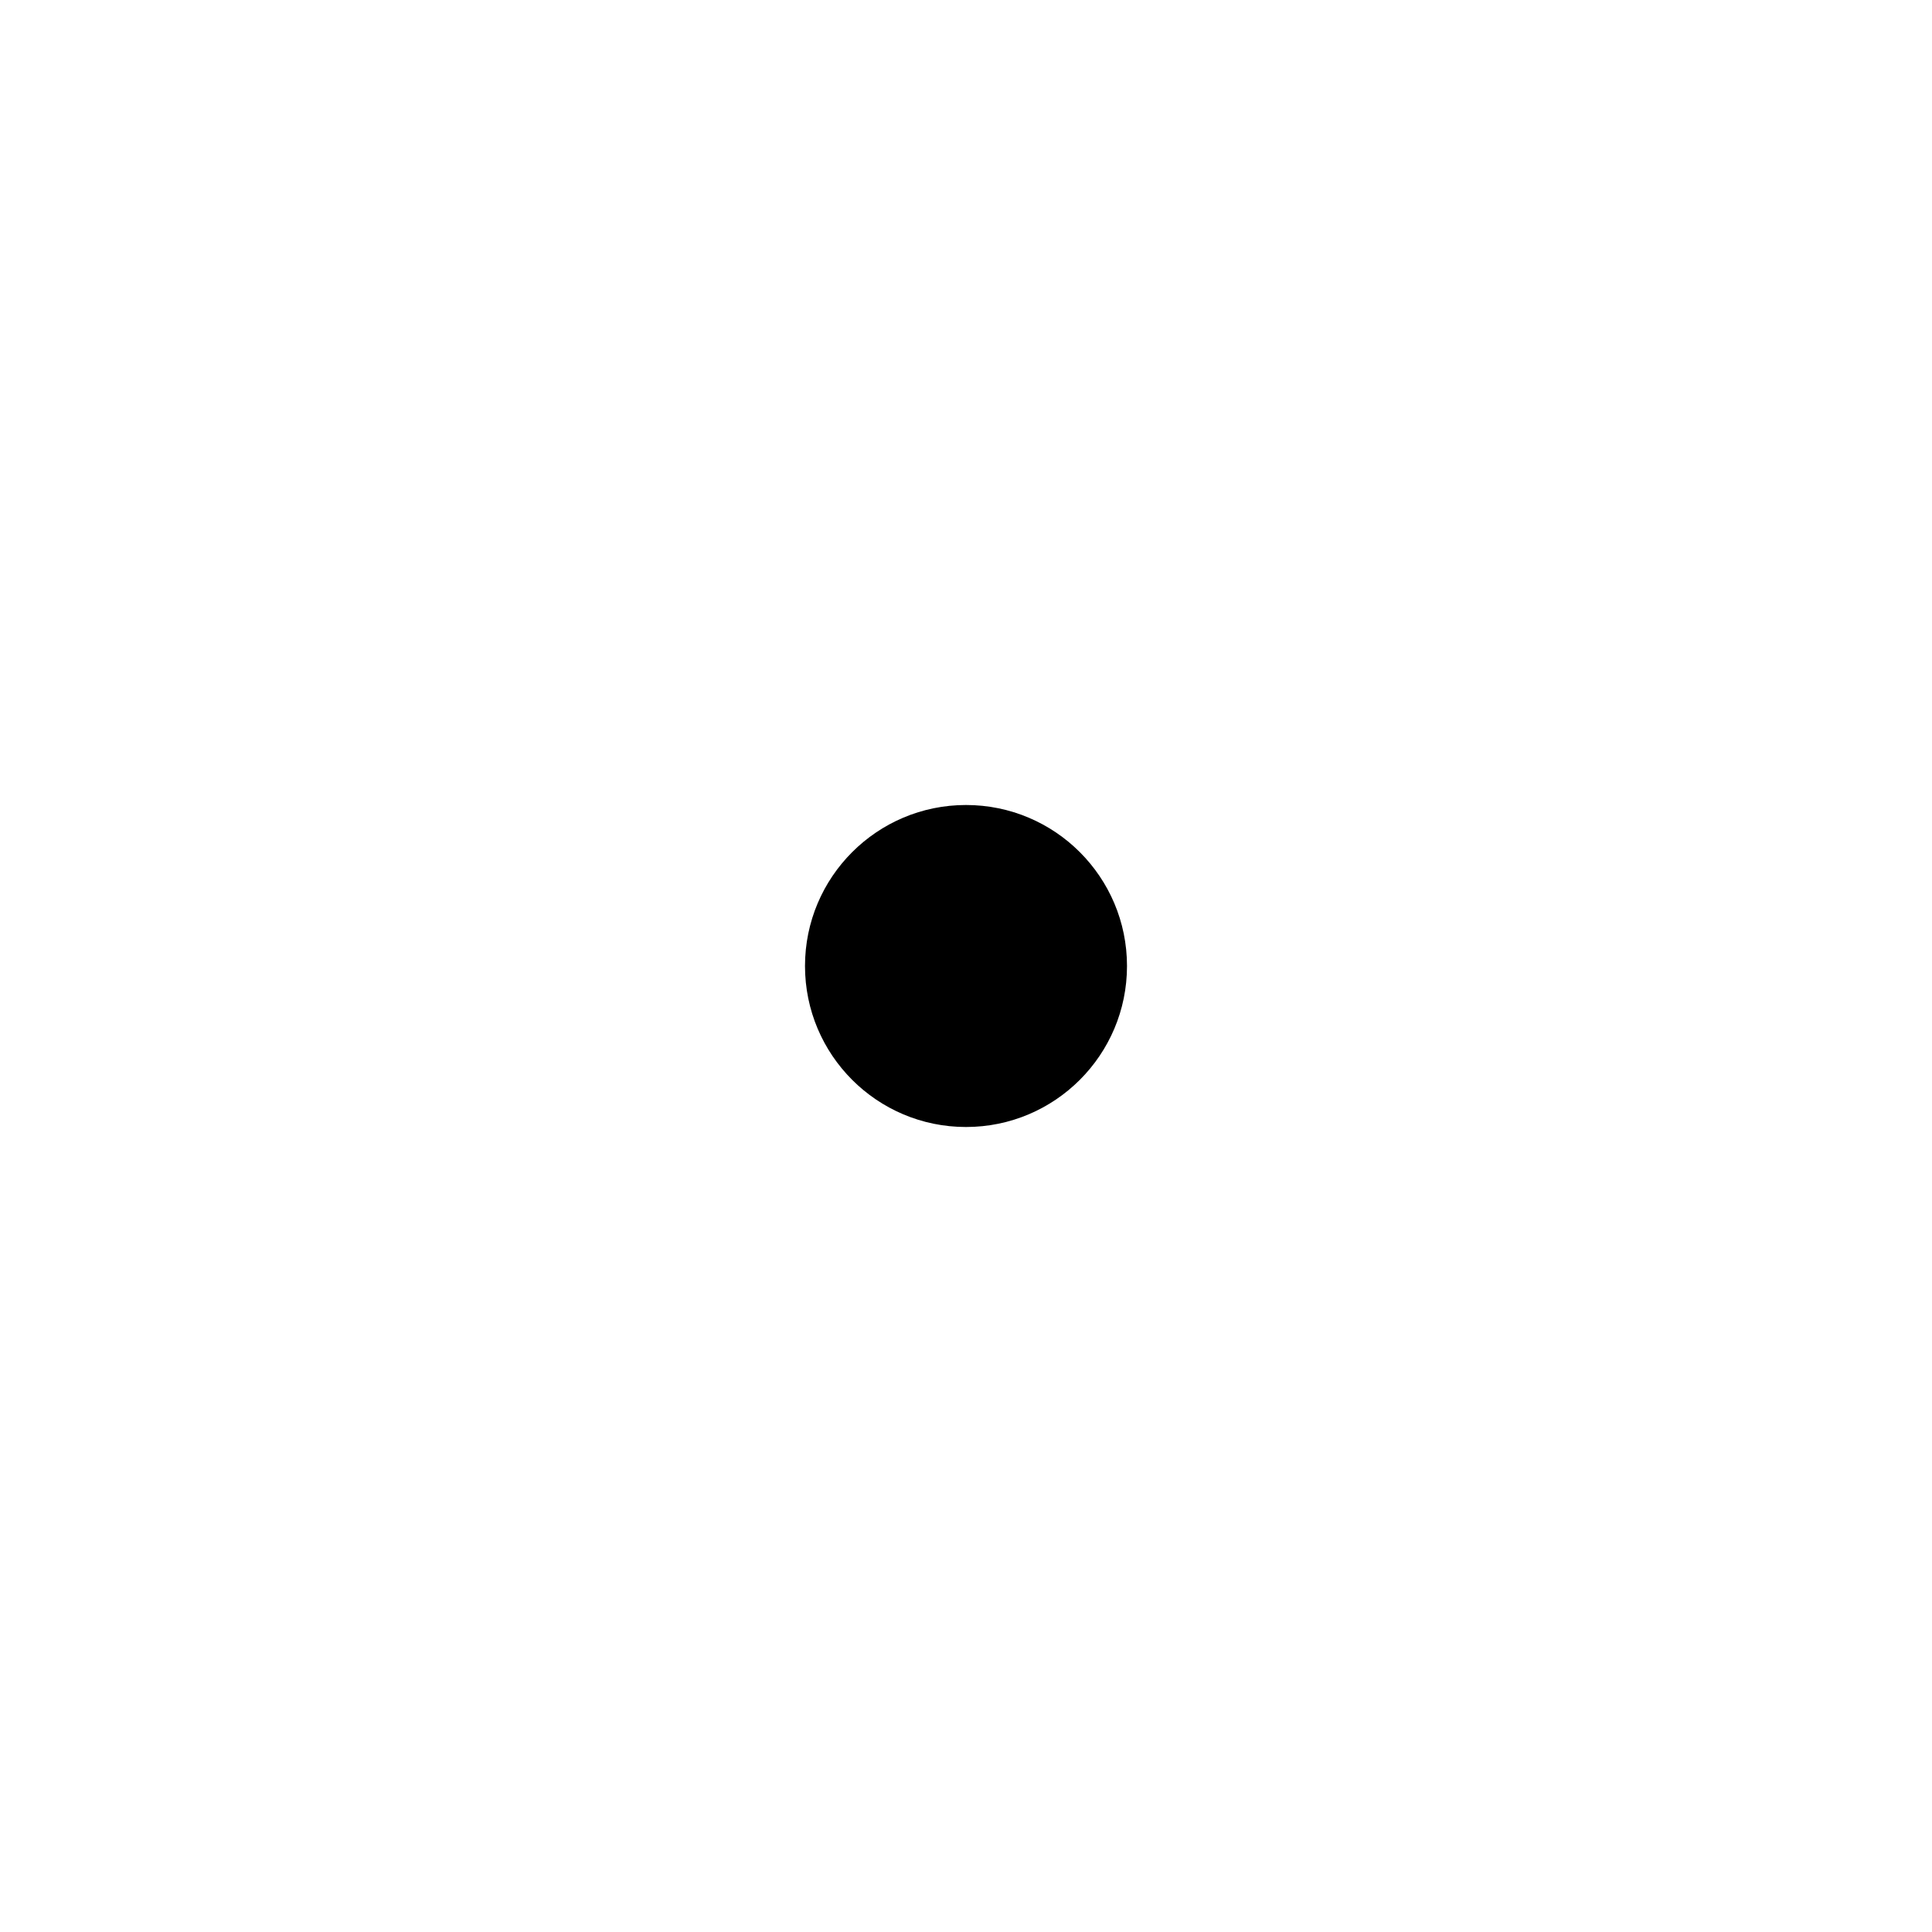
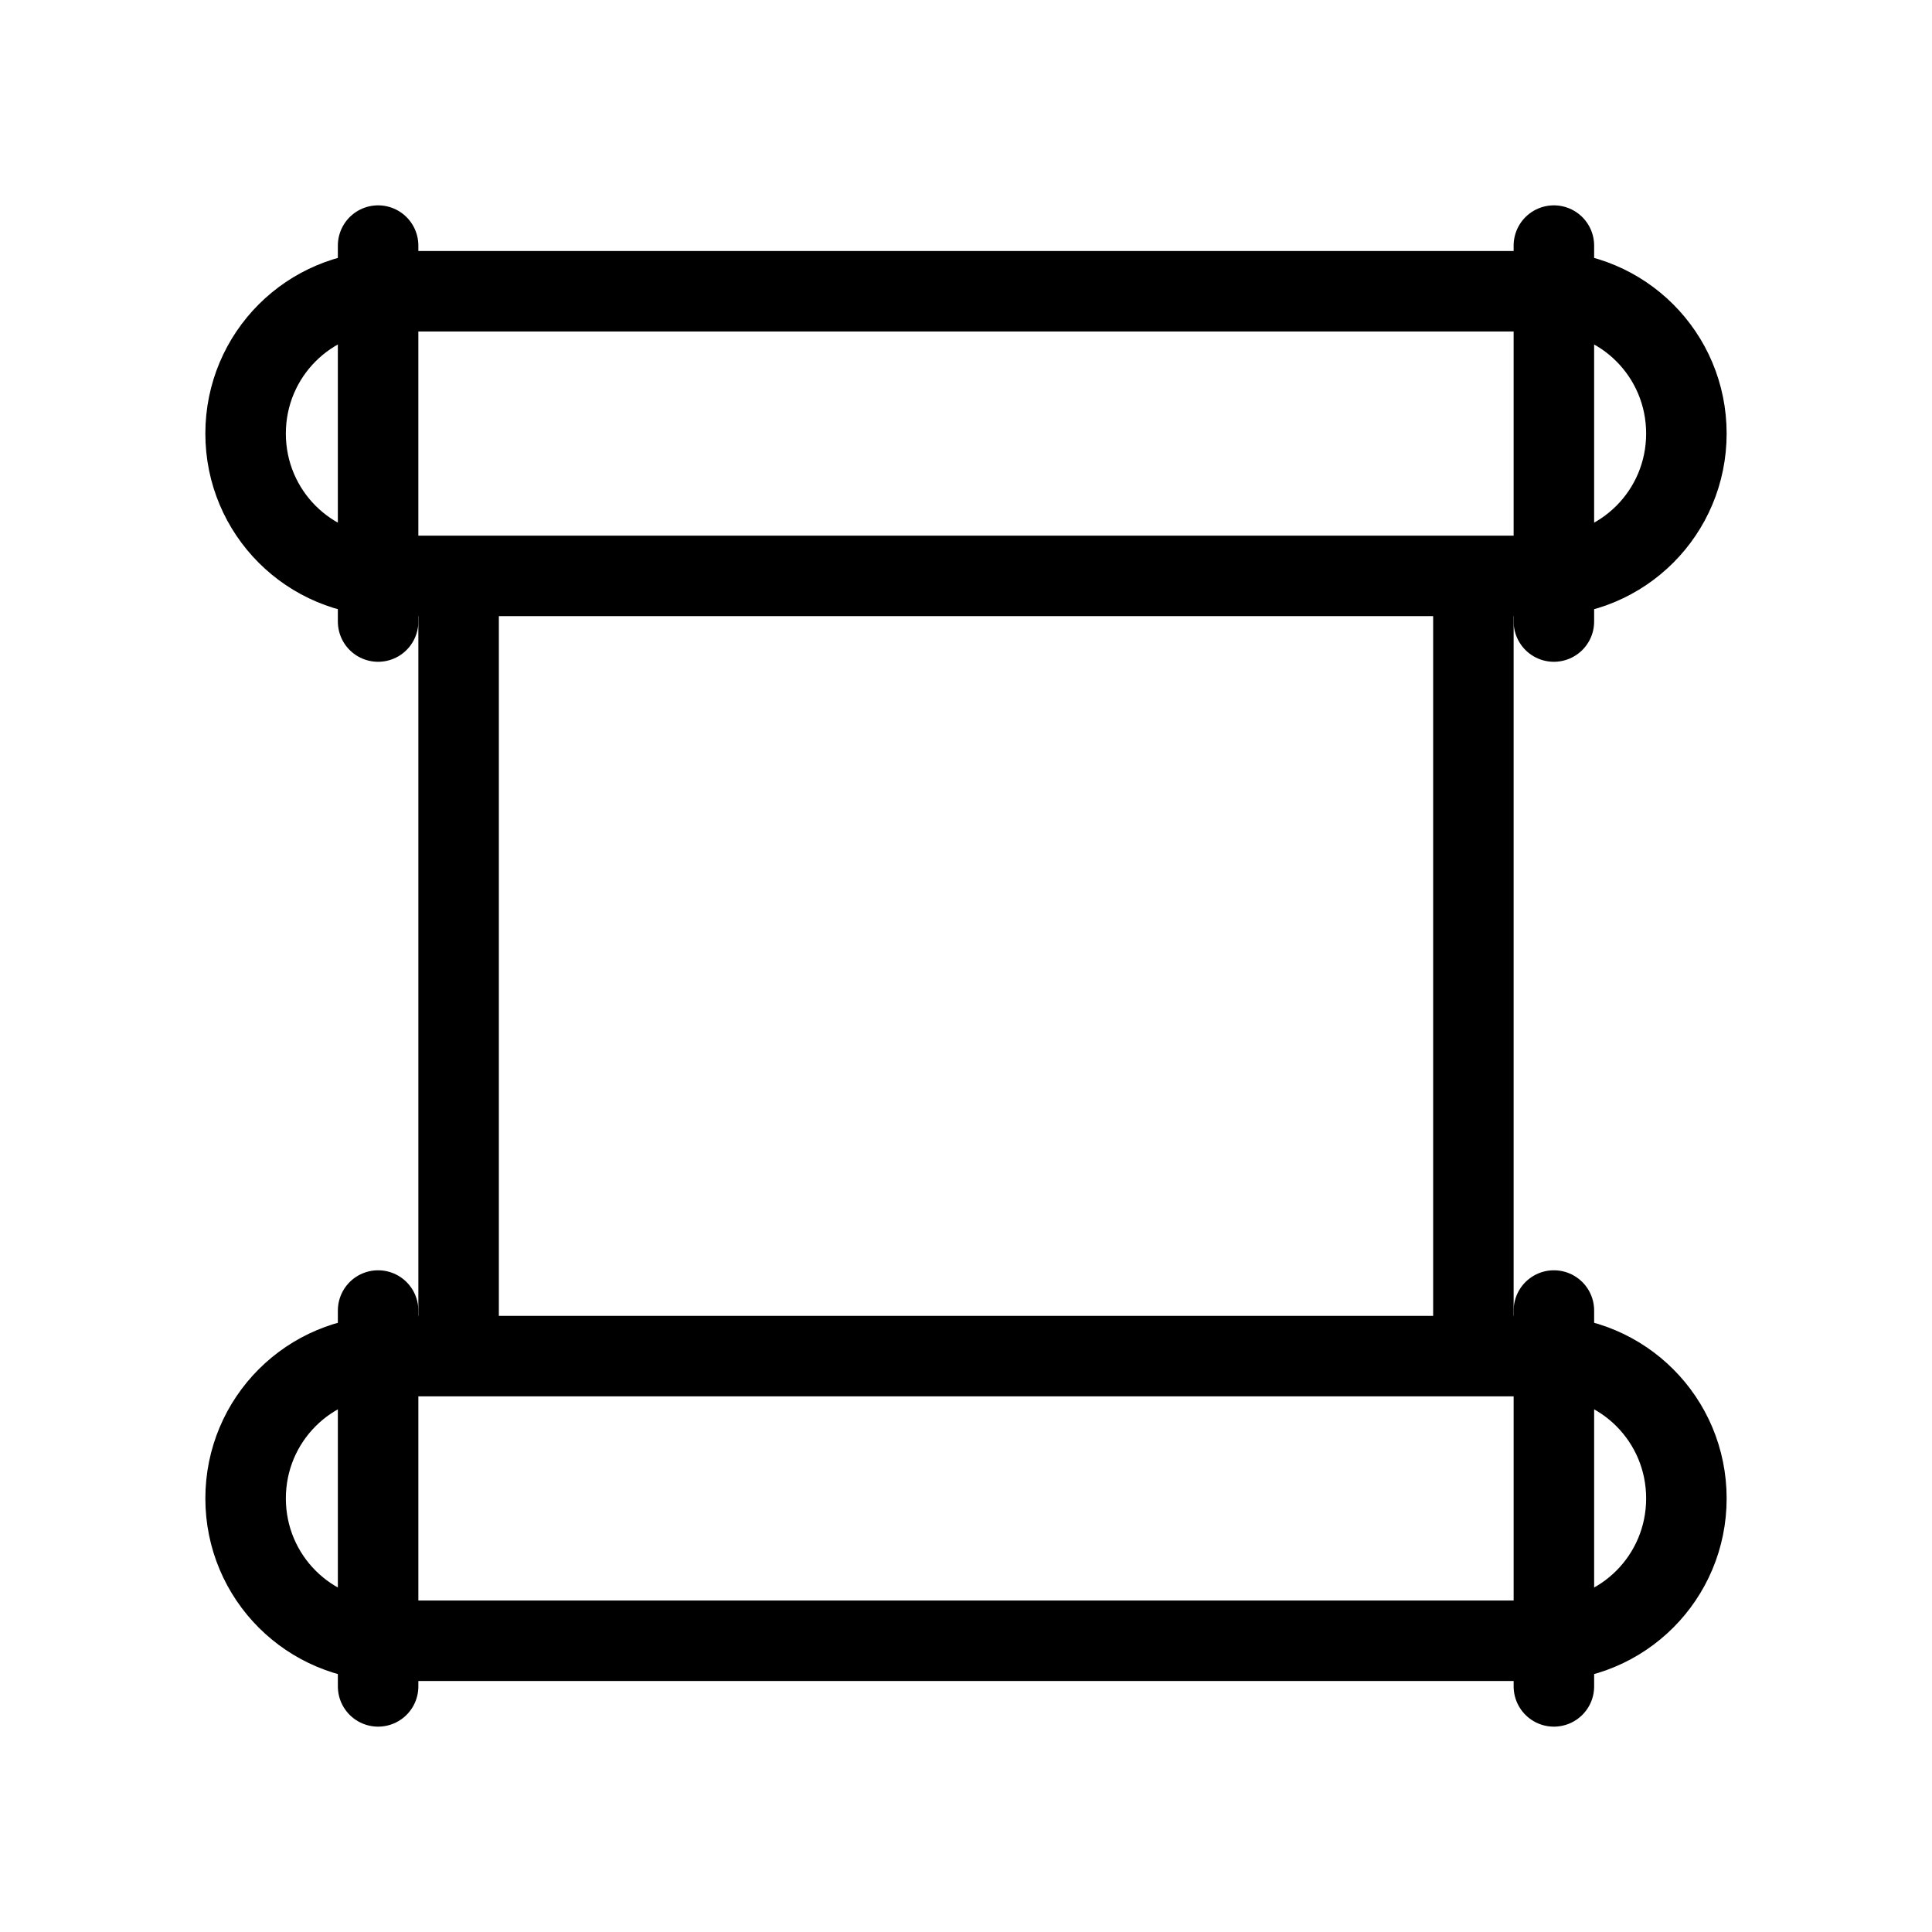
- <svg xmlns="http://www.w3.org/2000/svg" width="24" height="24" viewBox="0 0 24 24" fill="none">
-   <circle cx="12" cy="12" r="2" fill="currentColor" />
+ <svg xmlns="http://www.w3.org/2000/svg" width="24" height="24" viewBox="0 0 24 24" fill="none" version="1.1" id="svg1">
+   <defs id="defs1" />
+   <path id="rect1-3" style="fill:none;stroke:#000000;stroke-width:1;stroke-linecap:round;stroke-linejoin:round;stroke-miterlimit:83.9;paint-order:markers fill stroke" d="m 18.303,7.398 v 9.205 m -12.606,0 V 7.398" />
+   <g id="g2" transform="translate(-0.145088,0.1259061)">
+     <path id="rect2" style="fill:none;stroke:#000000;stroke-width:1;stroke-linecap:round;stroke-linejoin:round;stroke-miterlimit:83.9;paint-order:markers fill stroke" d="M 4.964,3.492 H 19.326 c 0.979,0 1.768,0.788 1.768,1.768 0,0.979 -0.788,1.768 -1.768,1.768 H 4.964 c -0.979,0 -1.768,-0.788 -1.768,-1.768 0,-0.979 0.788,-1.768 1.768,-1.768 z" />
+     <path style="fill:none;stroke:#000000;stroke-width:1;stroke-linecap:round;stroke-linejoin:round;stroke-miterlimit:83.9;paint-order:markers fill stroke" d="M 19.448,7.595 V 2.925" id="path2" />
+     <path style="fill:none;stroke:#000000;stroke-width:1;stroke-linecap:round;stroke-linejoin:round;stroke-miterlimit:83.9;paint-order:markers fill stroke" d="M 4.842,7.595 V 2.925" id="path2-0" />
+   </g>
+   <path id="rect2-6" style="fill:none;stroke:#000000;stroke-width:1;stroke-linecap:round;stroke-linejoin:round;stroke-miterlimit:83.9;paint-order:markers fill stroke" d="m 4.819,16.846 h 14.362 c 0.979,0 1.768,0.788 1.768,1.768 0,0.979 -0.788,1.768 -1.768,1.768 H 4.819 c -0.979,0 -1.768,-0.788 -1.768,-1.768 0,-0.979 0.788,-1.768 1.768,-1.768 z" />
+   <path style="fill:none;stroke:#000000;stroke-width:1;stroke-linecap:round;stroke-linejoin:round;stroke-miterlimit:83.9;paint-order:markers fill stroke" d="M 19.303,20.949 V 16.28" id="path2-04" />
+   <path style="fill:none;stroke:#000000;stroke-width:1;stroke-linecap:round;stroke-linejoin:round;stroke-miterlimit:83.9;paint-order:markers fill stroke" d="M 4.697,20.949 V 16.28" id="path2-0-0" />
</svg>
